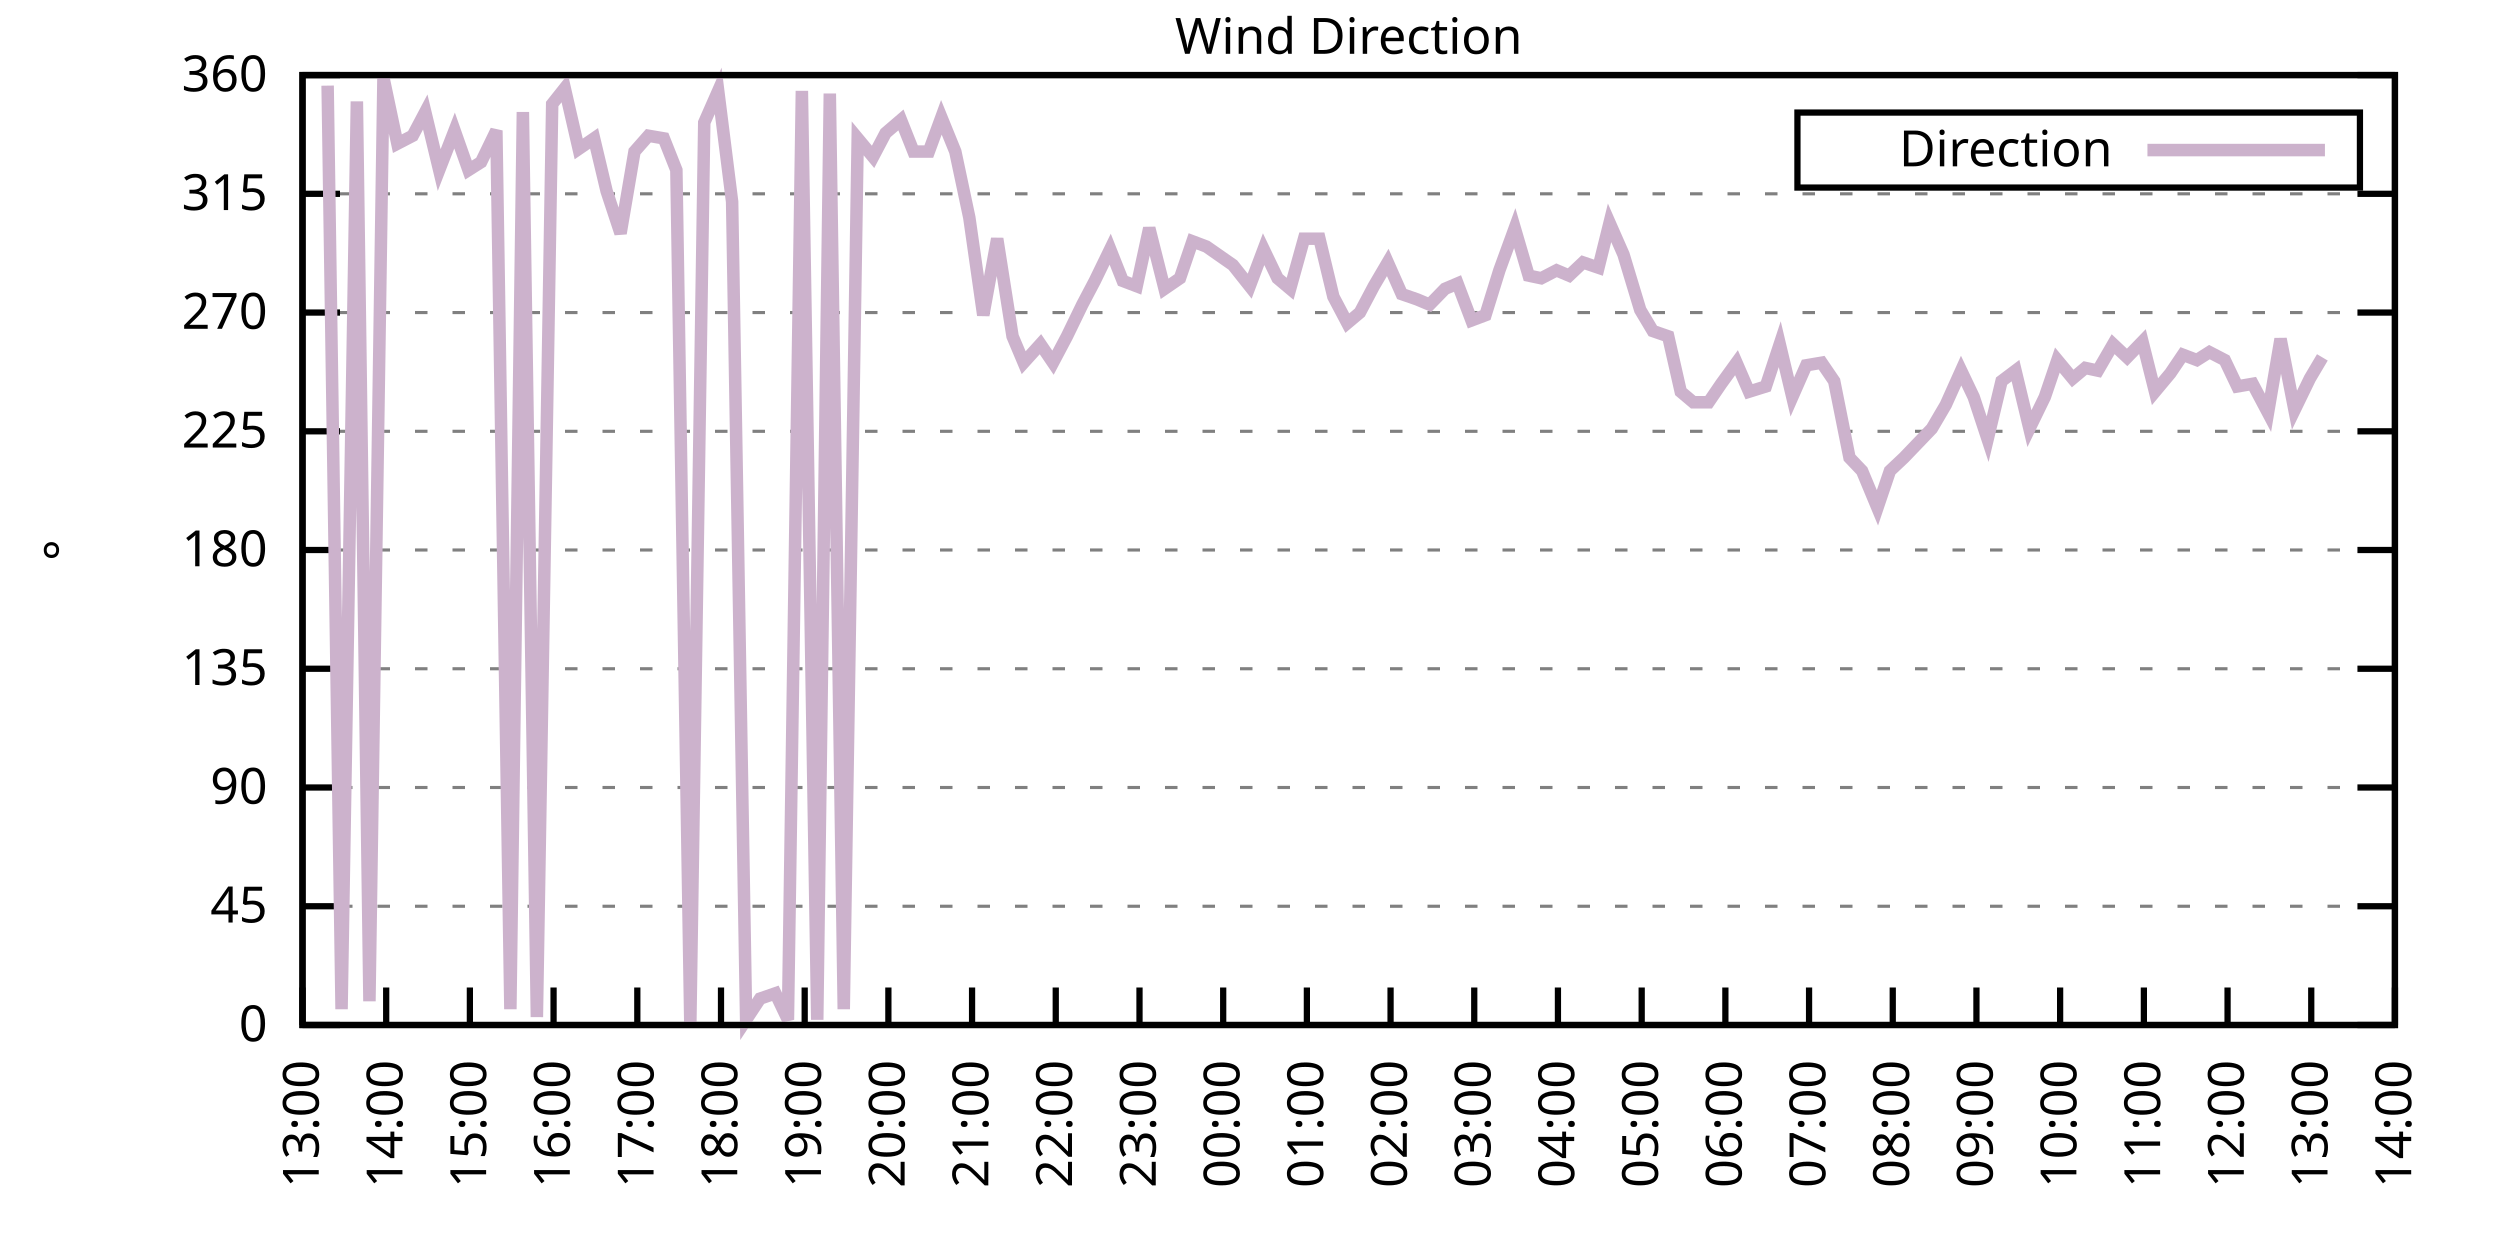
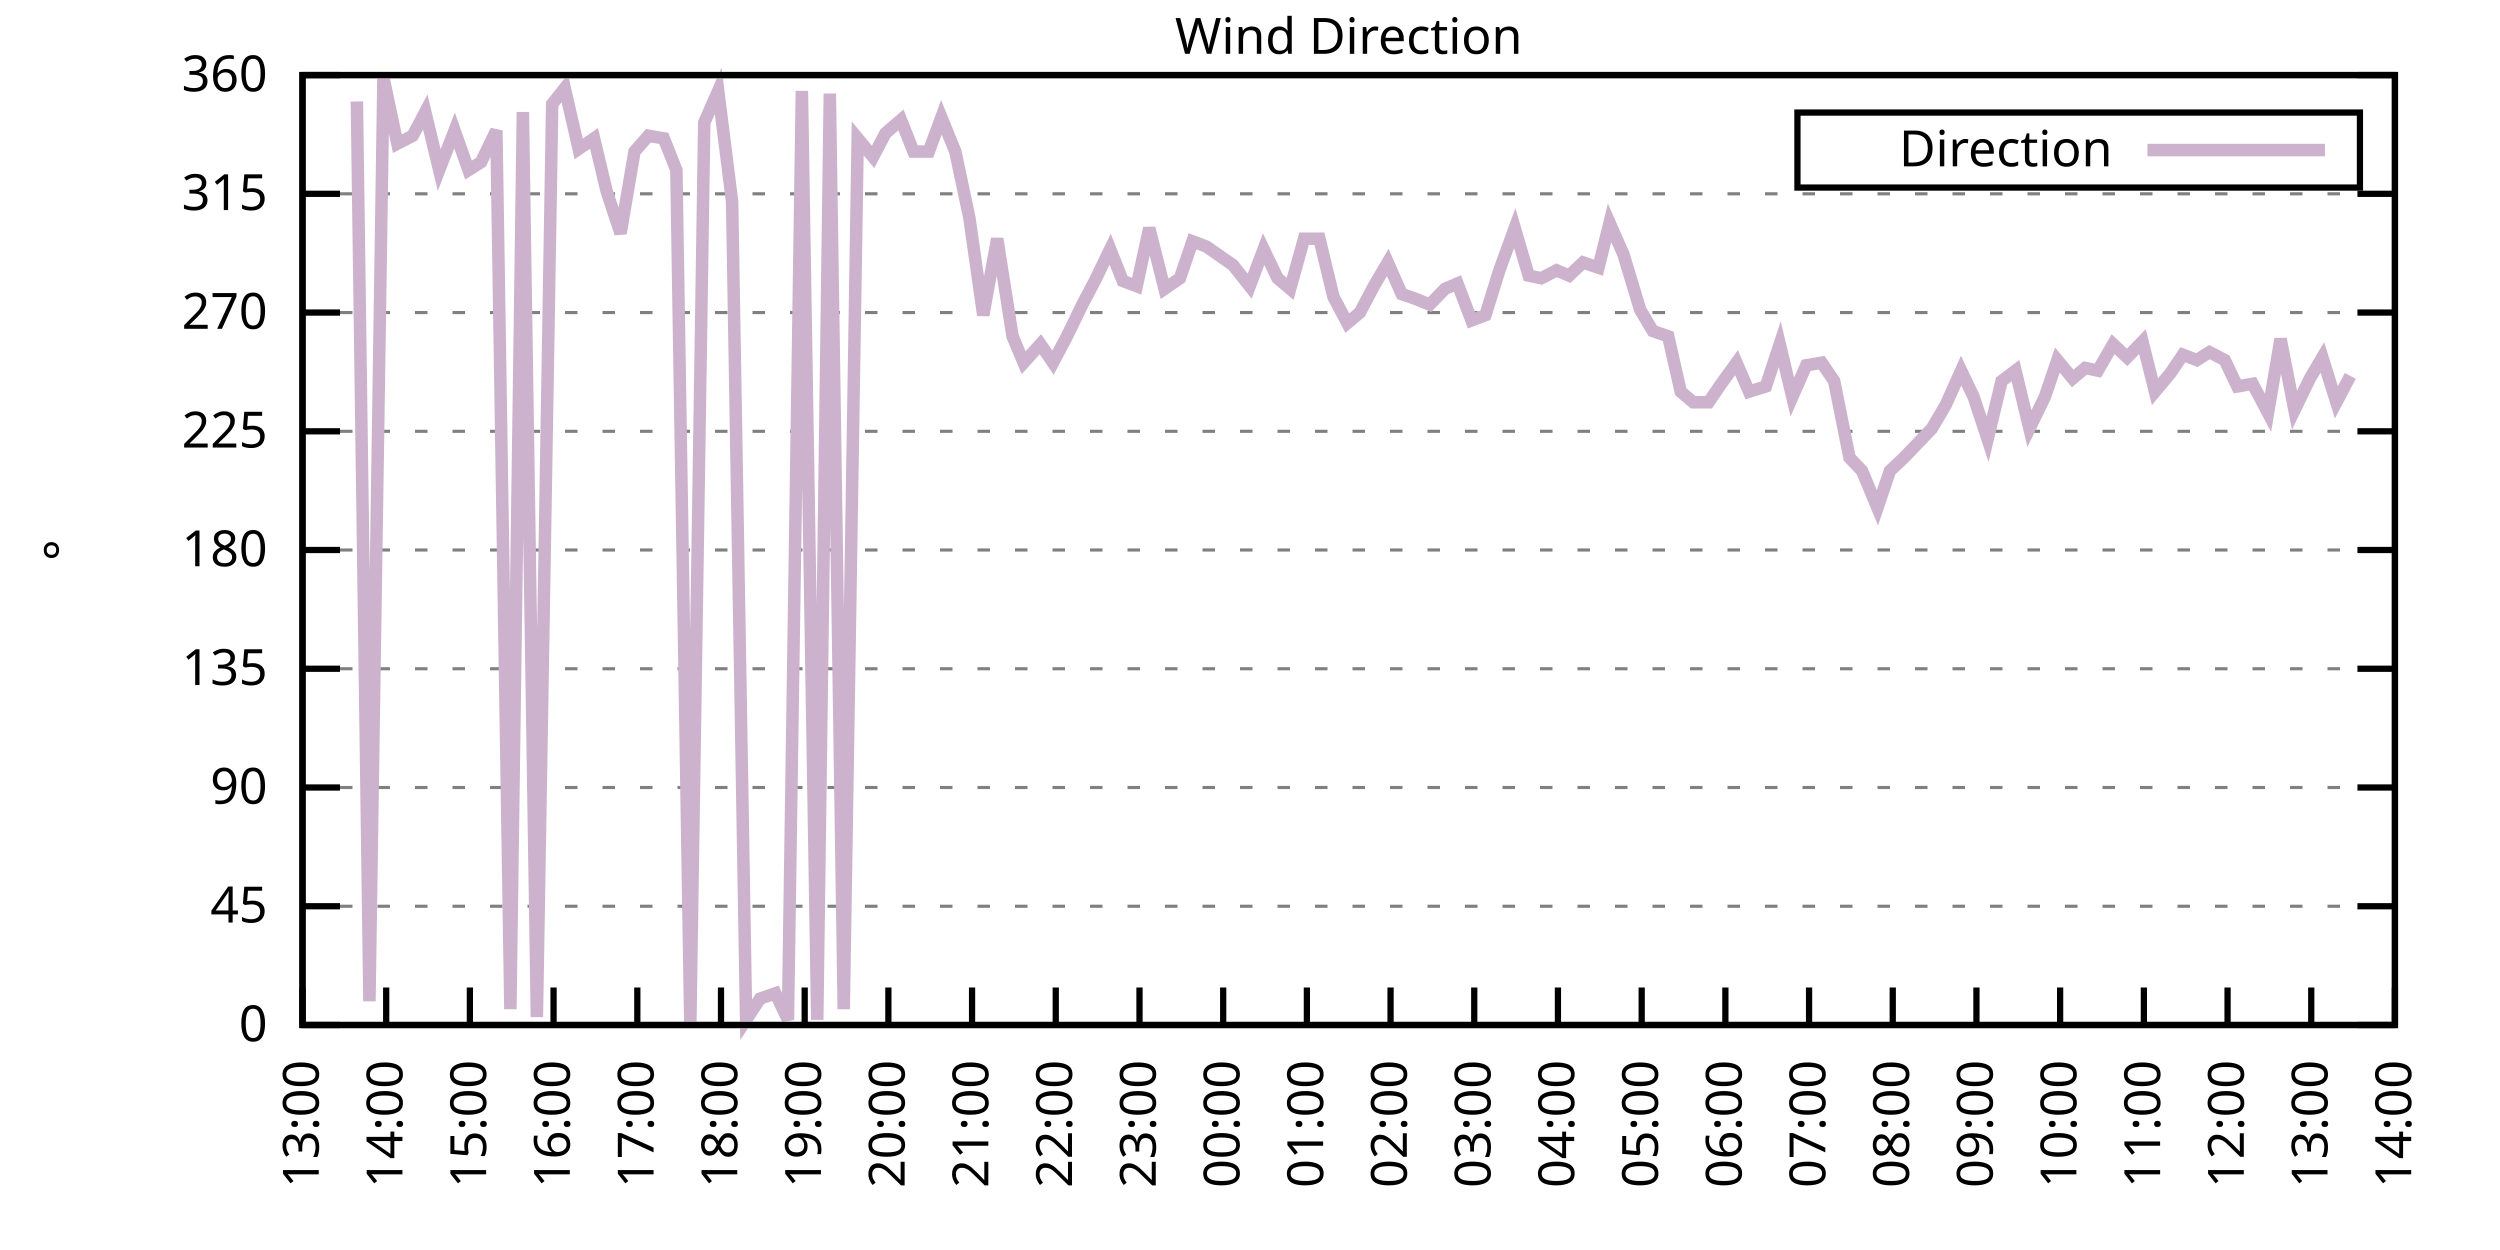
<svg xmlns="http://www.w3.org/2000/svg" xmlns:xlink="http://www.w3.org/1999/xlink" width="400" height="200" viewBox="0 0 400 200">
  <g id="gnuplot_canvas">
    <rect x="0" y="0" width="400" height="200" fill="none" />
    <defs>
      <circle id="gpDot" r="0.5" stroke-width="0.5" stroke="currentColor" />
      <path id="gpPt0" stroke-width="0.333" stroke="currentColor" d="M-1,0 h2 M0,-1 v2" />
      <path id="gpPt1" stroke-width="0.333" stroke="currentColor" d="M-1,-1 L1,1 M1,-1 L-1,1" />
      <path id="gpPt2" stroke-width="0.333" stroke="currentColor" d="M-1,0 L1,0 M0,-1 L0,1 M-1,-1 L1,1 M-1,1 L1,-1" />
      <rect id="gpPt3" stroke-width="0.333" stroke="currentColor" x="-1" y="-1" width="2" height="2" />
      <rect id="gpPt4" stroke-width="0.333" stroke="currentColor" fill="currentColor" x="-1" y="-1" width="2" height="2" />
      <circle id="gpPt5" stroke-width="0.333" stroke="currentColor" cx="0" cy="0" r="1" />
      <use xlink:href="#gpPt5" id="gpPt6" fill="currentColor" stroke="none" />
      <path id="gpPt7" stroke-width="0.333" stroke="currentColor" d="M0,-1.33 L-1.33,0.67 L1.33,0.67 z" />
      <use xlink:href="#gpPt7" id="gpPt8" fill="currentColor" stroke="none" />
      <use xlink:href="#gpPt7" id="gpPt9" stroke="currentColor" transform="rotate(180)" />
      <use xlink:href="#gpPt9" id="gpPt10" fill="currentColor" stroke="none" />
      <use xlink:href="#gpPt3" id="gpPt11" stroke="currentColor" transform="rotate(45)" />
      <use xlink:href="#gpPt11" id="gpPt12" fill="currentColor" stroke="none" />
      <path id="gpPt13" stroke-width="0.333" stroke="currentColor" d="M0,1.330 L1.265,0.411 L0.782,-1.067 L-0.782,-1.076 L-1.265,0.411 z" />
      <use xlink:href="#gpPt13" id="gpPt14" fill="currentColor" stroke="none" />
      <filter id="textbox" filterUnits="objectBoundingBox" x="0" y="0" height="1" width="1">
        <feFlood flood-color="white" flood-opacity="1" result="bgnd" />
        <feComposite in="SourceGraphic" in2="bgnd" operator="atop" />
      </filter>
      <filter id="greybox" filterUnits="objectBoundingBox" x="0" y="0" height="1" width="1">
        <feFlood flood-color="lightgrey" flood-opacity="1" result="grey" />
        <feComposite in="SourceGraphic" in2="grey" operator="atop" />
      </filter>
    </defs>
    <g fill="none" color="white" stroke="currentColor" stroke-width="1.00" stroke-linecap="butt" stroke-linejoin="miter">
</g>
    <g fill="none" color="black" stroke="currentColor" stroke-width="1.00" stroke-linecap="butt" stroke-linejoin="miter">
      <g stroke="none" shape-rendering="crispEdges">
        <polygon fill="rgb(255, 255, 255)" points="48.40,164.00 383.18,164.00 383.18,12.02 48.40,12.02 " />
      </g>
    </g>
    <g fill="none" color="black" stroke="currentColor" stroke-width="1.00" stroke-linecap="butt" stroke-linejoin="miter">
</g>
    <g fill="none" color="black" stroke="black" stroke-width="0.50" stroke-linecap="butt" stroke-linejoin="miter">
</g>
    <g fill="none" color="gray" stroke="currentColor" stroke-width="0.50" stroke-linecap="butt" stroke-linejoin="miter">
      <path stroke="gray" stroke-dasharray="2,4" class="gridline" d="M48.40,164.00 L383.19,164.00  " />
    </g>
    <g fill="none" color="gray" stroke="gray" stroke-width="1.00" stroke-linecap="butt" stroke-linejoin="miter">
</g>
    <g fill="none" color="black" stroke="currentColor" stroke-width="1.00" stroke-linecap="butt" stroke-linejoin="miter">
      <path stroke="black" d="M48.40,164.00 L54.40,164.00 M383.19,164.00 L377.19,164.00  " />
      <g transform="translate(42.80,166.60)" stroke="none" fill="black" font-family="Sans" font-size="8.00" text-anchor="end">
        <text>
          <tspan font-family="Sans"> 0</tspan>
        </text>
      </g>
    </g>
    <g fill="none" color="black" stroke="currentColor" stroke-width="1.00" stroke-linecap="butt" stroke-linejoin="miter">
</g>
    <g fill="none" color="black" stroke="black" stroke-width="0.50" stroke-linecap="butt" stroke-linejoin="miter">
</g>
    <g fill="none" color="gray" stroke="currentColor" stroke-width="0.50" stroke-linecap="butt" stroke-linejoin="miter">
      <path stroke="gray" stroke-dasharray="2,4" class="gridline" d="M48.40,145.00 L383.19,145.00  " />
    </g>
    <g fill="none" color="gray" stroke="gray" stroke-width="1.00" stroke-linecap="butt" stroke-linejoin="miter">
</g>
    <g fill="none" color="black" stroke="currentColor" stroke-width="1.00" stroke-linecap="butt" stroke-linejoin="miter">
      <path stroke="black" d="M48.40,145.00 L54.40,145.00 M383.19,145.00 L377.19,145.00  " />
      <g transform="translate(42.80,147.60)" stroke="none" fill="black" font-family="Sans" font-size="8.00" text-anchor="end">
        <text>
          <tspan font-family="Sans"> 45</tspan>
        </text>
      </g>
    </g>
    <g fill="none" color="black" stroke="currentColor" stroke-width="1.00" stroke-linecap="butt" stroke-linejoin="miter">
</g>
    <g fill="none" color="black" stroke="black" stroke-width="0.50" stroke-linecap="butt" stroke-linejoin="miter">
</g>
    <g fill="none" color="gray" stroke="currentColor" stroke-width="0.50" stroke-linecap="butt" stroke-linejoin="miter">
      <path stroke="gray" stroke-dasharray="2,4" class="gridline" d="M48.40,126.00 L383.19,126.00  " />
    </g>
    <g fill="none" color="gray" stroke="gray" stroke-width="1.00" stroke-linecap="butt" stroke-linejoin="miter">
</g>
    <g fill="none" color="black" stroke="currentColor" stroke-width="1.00" stroke-linecap="butt" stroke-linejoin="miter">
      <path stroke="black" d="M48.40,126.00 L54.40,126.00 M383.19,126.00 L377.19,126.00  " />
      <g transform="translate(42.80,128.60)" stroke="none" fill="black" font-family="Sans" font-size="8.00" text-anchor="end">
        <text>
          <tspan font-family="Sans"> 90</tspan>
        </text>
      </g>
    </g>
    <g fill="none" color="black" stroke="currentColor" stroke-width="1.00" stroke-linecap="butt" stroke-linejoin="miter">
</g>
    <g fill="none" color="black" stroke="black" stroke-width="0.50" stroke-linecap="butt" stroke-linejoin="miter">
</g>
    <g fill="none" color="gray" stroke="currentColor" stroke-width="0.50" stroke-linecap="butt" stroke-linejoin="miter">
      <path stroke="gray" stroke-dasharray="2,4" class="gridline" d="M48.40,107.00 L383.19,107.00  " />
    </g>
    <g fill="none" color="gray" stroke="gray" stroke-width="1.00" stroke-linecap="butt" stroke-linejoin="miter">
</g>
    <g fill="none" color="black" stroke="currentColor" stroke-width="1.00" stroke-linecap="butt" stroke-linejoin="miter">
      <path stroke="black" d="M48.40,107.00 L54.40,107.00 M383.19,107.00 L377.19,107.00  " />
      <g transform="translate(42.80,109.60)" stroke="none" fill="black" font-family="Sans" font-size="8.00" text-anchor="end">
        <text>
          <tspan font-family="Sans"> 135</tspan>
        </text>
      </g>
    </g>
    <g fill="none" color="black" stroke="currentColor" stroke-width="1.00" stroke-linecap="butt" stroke-linejoin="miter">
</g>
    <g fill="none" color="black" stroke="black" stroke-width="0.50" stroke-linecap="butt" stroke-linejoin="miter">
</g>
    <g fill="none" color="gray" stroke="currentColor" stroke-width="0.50" stroke-linecap="butt" stroke-linejoin="miter">
      <path stroke="gray" stroke-dasharray="2,4" class="gridline" d="M48.40,88.00 L383.19,88.00  " />
    </g>
    <g fill="none" color="gray" stroke="gray" stroke-width="1.00" stroke-linecap="butt" stroke-linejoin="miter">
</g>
    <g fill="none" color="black" stroke="currentColor" stroke-width="1.00" stroke-linecap="butt" stroke-linejoin="miter">
      <path stroke="black" d="M48.40,88.00 L54.40,88.00 M383.19,88.00 L377.19,88.00  " />
      <g transform="translate(42.80,90.60)" stroke="none" fill="black" font-family="Sans" font-size="8.00" text-anchor="end">
        <text>
          <tspan font-family="Sans"> 180</tspan>
        </text>
      </g>
    </g>
    <g fill="none" color="black" stroke="currentColor" stroke-width="1.00" stroke-linecap="butt" stroke-linejoin="miter">
</g>
    <g fill="none" color="black" stroke="black" stroke-width="0.50" stroke-linecap="butt" stroke-linejoin="miter">
</g>
    <g fill="none" color="gray" stroke="currentColor" stroke-width="0.50" stroke-linecap="butt" stroke-linejoin="miter">
      <path stroke="gray" stroke-dasharray="2,4" class="gridline" d="M48.40,69.01 L383.19,69.01  " />
    </g>
    <g fill="none" color="gray" stroke="gray" stroke-width="1.00" stroke-linecap="butt" stroke-linejoin="miter">
</g>
    <g fill="none" color="black" stroke="currentColor" stroke-width="1.00" stroke-linecap="butt" stroke-linejoin="miter">
      <path stroke="black" d="M48.40,69.01 L54.40,69.01 M383.19,69.01 L377.19,69.01  " />
      <g transform="translate(42.80,71.61)" stroke="none" fill="black" font-family="Sans" font-size="8.00" text-anchor="end">
        <text>
          <tspan font-family="Sans"> 225</tspan>
        </text>
      </g>
    </g>
    <g fill="none" color="black" stroke="currentColor" stroke-width="1.00" stroke-linecap="butt" stroke-linejoin="miter">
</g>
    <g fill="none" color="black" stroke="black" stroke-width="0.50" stroke-linecap="butt" stroke-linejoin="miter">
</g>
    <g fill="none" color="gray" stroke="currentColor" stroke-width="0.50" stroke-linecap="butt" stroke-linejoin="miter">
      <path stroke="gray" stroke-dasharray="2,4" class="gridline" d="M48.40,50.01 L383.19,50.01  " />
    </g>
    <g fill="none" color="gray" stroke="gray" stroke-width="1.00" stroke-linecap="butt" stroke-linejoin="miter">
</g>
    <g fill="none" color="black" stroke="currentColor" stroke-width="1.00" stroke-linecap="butt" stroke-linejoin="miter">
      <path stroke="black" d="M48.40,50.01 L54.40,50.01 M383.19,50.01 L377.19,50.01  " />
      <g transform="translate(42.80,52.61)" stroke="none" fill="black" font-family="Sans" font-size="8.00" text-anchor="end">
        <text>
          <tspan font-family="Sans"> 270</tspan>
        </text>
      </g>
    </g>
    <g fill="none" color="black" stroke="currentColor" stroke-width="1.00" stroke-linecap="butt" stroke-linejoin="miter">
</g>
    <g fill="none" color="black" stroke="black" stroke-width="0.50" stroke-linecap="butt" stroke-linejoin="miter">
</g>
    <g fill="none" color="gray" stroke="currentColor" stroke-width="0.50" stroke-linecap="butt" stroke-linejoin="miter">
      <path stroke="gray" stroke-dasharray="2,4" class="gridline" d="M48.40,31.01 L383.19,31.01  " />
    </g>
    <g fill="none" color="gray" stroke="gray" stroke-width="1.00" stroke-linecap="butt" stroke-linejoin="miter">
</g>
    <g fill="none" color="black" stroke="currentColor" stroke-width="1.00" stroke-linecap="butt" stroke-linejoin="miter">
      <path stroke="black" d="M48.40,31.01 L54.40,31.01 M383.19,31.01 L377.19,31.01  " />
      <g transform="translate(42.80,33.61)" stroke="none" fill="black" font-family="Sans" font-size="8.00" text-anchor="end">
        <text>
          <tspan font-family="Sans"> 315</tspan>
        </text>
      </g>
    </g>
    <g fill="none" color="black" stroke="currentColor" stroke-width="1.00" stroke-linecap="butt" stroke-linejoin="miter">
</g>
    <g fill="none" color="black" stroke="black" stroke-width="0.50" stroke-linecap="butt" stroke-linejoin="miter">
</g>
    <g fill="none" color="gray" stroke="currentColor" stroke-width="0.50" stroke-linecap="butt" stroke-linejoin="miter">
      <path stroke="gray" stroke-dasharray="2,4" class="gridline" d="M48.40,12.01 L383.19,12.01  " />
    </g>
    <g fill="none" color="gray" stroke="gray" stroke-width="1.00" stroke-linecap="butt" stroke-linejoin="miter">
</g>
    <g fill="none" color="black" stroke="currentColor" stroke-width="1.00" stroke-linecap="butt" stroke-linejoin="miter">
      <path stroke="black" d="M48.40,12.01 L54.40,12.01 M383.19,12.01 L377.19,12.01  " />
      <g transform="translate(42.80,14.61)" stroke="none" fill="black" font-family="Sans" font-size="8.00" text-anchor="end">
        <text>
          <tspan font-family="Sans"> 360</tspan>
        </text>
      </g>
    </g>
    <g fill="none" color="black" stroke="currentColor" stroke-width="1.00" stroke-linecap="butt" stroke-linejoin="miter">
      <path stroke="black" d="M48.40,164.00 L48.40,158.00  " />
      <g transform="translate(51.00,169.60) rotate(270.00)" stroke="none" fill="black" font-family="Sans" font-size="8.00" text-anchor="end">
        <text>
          <tspan font-family="Sans">13:00</tspan>
        </text>
      </g>
    </g>
    <g fill="none" color="black" stroke="currentColor" stroke-width="1.00" stroke-linecap="butt" stroke-linejoin="miter">
      <path stroke="black" d="M61.79,164.00 L61.79,158.00  " />
      <g transform="translate(64.39,169.60) rotate(270.00)" stroke="none" fill="black" font-family="Sans" font-size="8.00" text-anchor="end">
        <text>
          <tspan font-family="Sans">14:00</tspan>
        </text>
      </g>
    </g>
    <g fill="none" color="black" stroke="currentColor" stroke-width="1.00" stroke-linecap="butt" stroke-linejoin="miter">
      <path stroke="black" d="M75.18,164.00 L75.18,158.00  " />
      <g transform="translate(77.78,169.60) rotate(270.00)" stroke="none" fill="black" font-family="Sans" font-size="8.00" text-anchor="end">
        <text>
          <tspan font-family="Sans">15:00</tspan>
        </text>
      </g>
    </g>
    <g fill="none" color="black" stroke="currentColor" stroke-width="1.00" stroke-linecap="butt" stroke-linejoin="miter">
      <path stroke="black" d="M88.57,164.00 L88.57,158.00  " />
      <g transform="translate(91.17,169.60) rotate(270.00)" stroke="none" fill="black" font-family="Sans" font-size="8.00" text-anchor="end">
        <text>
          <tspan font-family="Sans">16:00</tspan>
        </text>
      </g>
    </g>
    <g fill="none" color="black" stroke="currentColor" stroke-width="1.00" stroke-linecap="butt" stroke-linejoin="miter">
      <path stroke="black" d="M101.97,164.00 L101.97,158.00  " />
      <g transform="translate(104.57,169.60) rotate(270.00)" stroke="none" fill="black" font-family="Sans" font-size="8.00" text-anchor="end">
        <text>
          <tspan font-family="Sans">17:00</tspan>
        </text>
      </g>
    </g>
    <g fill="none" color="black" stroke="currentColor" stroke-width="1.00" stroke-linecap="butt" stroke-linejoin="miter">
      <path stroke="black" d="M115.36,164.00 L115.36,158.00  " />
      <g transform="translate(117.96,169.60) rotate(270.00)" stroke="none" fill="black" font-family="Sans" font-size="8.00" text-anchor="end">
        <text>
          <tspan font-family="Sans">18:00</tspan>
        </text>
      </g>
    </g>
    <g fill="none" color="black" stroke="currentColor" stroke-width="1.00" stroke-linecap="butt" stroke-linejoin="miter">
      <path stroke="black" d="M128.75,164.00 L128.75,158.00  " />
      <g transform="translate(131.35,169.60) rotate(270.00)" stroke="none" fill="black" font-family="Sans" font-size="8.00" text-anchor="end">
        <text>
          <tspan font-family="Sans">19:00</tspan>
        </text>
      </g>
    </g>
    <g fill="none" color="black" stroke="currentColor" stroke-width="1.00" stroke-linecap="butt" stroke-linejoin="miter">
      <path stroke="black" d="M142.14,164.00 L142.14,158.00  " />
      <g transform="translate(144.74,169.60) rotate(270.00)" stroke="none" fill="black" font-family="Sans" font-size="8.00" text-anchor="end">
        <text>
          <tspan font-family="Sans">20:00</tspan>
        </text>
      </g>
    </g>
    <g fill="none" color="black" stroke="currentColor" stroke-width="1.00" stroke-linecap="butt" stroke-linejoin="miter">
      <path stroke="black" d="M155.53,164.00 L155.53,158.00  " />
      <g transform="translate(158.13,169.60) rotate(270.00)" stroke="none" fill="black" font-family="Sans" font-size="8.00" text-anchor="end">
        <text>
          <tspan font-family="Sans">21:00</tspan>
        </text>
      </g>
    </g>
    <g fill="none" color="black" stroke="currentColor" stroke-width="1.00" stroke-linecap="butt" stroke-linejoin="miter">
      <path stroke="black" d="M168.92,164.00 L168.92,158.00  " />
      <g transform="translate(171.52,169.60) rotate(270.00)" stroke="none" fill="black" font-family="Sans" font-size="8.00" text-anchor="end">
        <text>
          <tspan font-family="Sans">22:00</tspan>
        </text>
      </g>
    </g>
    <g fill="none" color="black" stroke="currentColor" stroke-width="1.00" stroke-linecap="butt" stroke-linejoin="miter">
      <path stroke="black" d="M182.32,164.00 L182.32,158.00  " />
      <g transform="translate(184.92,169.60) rotate(270.00)" stroke="none" fill="black" font-family="Sans" font-size="8.00" text-anchor="end">
        <text>
          <tspan font-family="Sans">23:00</tspan>
        </text>
      </g>
    </g>
    <g fill="none" color="black" stroke="currentColor" stroke-width="1.00" stroke-linecap="butt" stroke-linejoin="miter">
      <path stroke="black" d="M195.71,164.00 L195.71,158.00  " />
      <g transform="translate(198.31,169.60) rotate(270.00)" stroke="none" fill="black" font-family="Sans" font-size="8.00" text-anchor="end">
        <text>
          <tspan font-family="Sans">00:00</tspan>
        </text>
      </g>
    </g>
    <g fill="none" color="black" stroke="currentColor" stroke-width="1.00" stroke-linecap="butt" stroke-linejoin="miter">
      <path stroke="black" d="M209.10,164.00 L209.10,158.00  " />
      <g transform="translate(211.70,169.60) rotate(270.00)" stroke="none" fill="black" font-family="Sans" font-size="8.00" text-anchor="end">
        <text>
          <tspan font-family="Sans">01:00</tspan>
        </text>
      </g>
    </g>
    <g fill="none" color="black" stroke="currentColor" stroke-width="1.00" stroke-linecap="butt" stroke-linejoin="miter">
      <path stroke="black" d="M222.49,164.00 L222.49,158.00  " />
      <g transform="translate(225.09,169.60) rotate(270.00)" stroke="none" fill="black" font-family="Sans" font-size="8.00" text-anchor="end">
        <text>
          <tspan font-family="Sans">02:00</tspan>
        </text>
      </g>
    </g>
    <g fill="none" color="black" stroke="currentColor" stroke-width="1.00" stroke-linecap="butt" stroke-linejoin="miter">
      <path stroke="black" d="M235.88,164.00 L235.88,158.00  " />
      <g transform="translate(238.48,169.60) rotate(270.00)" stroke="none" fill="black" font-family="Sans" font-size="8.00" text-anchor="end">
        <text>
          <tspan font-family="Sans">03:00</tspan>
        </text>
      </g>
    </g>
    <g fill="none" color="black" stroke="currentColor" stroke-width="1.00" stroke-linecap="butt" stroke-linejoin="miter">
      <path stroke="black" d="M249.27,164.00 L249.27,158.00  " />
      <g transform="translate(251.87,169.60) rotate(270.00)" stroke="none" fill="black" font-family="Sans" font-size="8.00" text-anchor="end">
        <text>
          <tspan font-family="Sans">04:00</tspan>
        </text>
      </g>
    </g>
    <g fill="none" color="black" stroke="currentColor" stroke-width="1.00" stroke-linecap="butt" stroke-linejoin="miter">
      <path stroke="black" d="M262.67,164.00 L262.67,158.00  " />
      <g transform="translate(265.27,169.60) rotate(270.00)" stroke="none" fill="black" font-family="Sans" font-size="8.00" text-anchor="end">
        <text>
          <tspan font-family="Sans">05:00</tspan>
        </text>
      </g>
    </g>
    <g fill="none" color="black" stroke="currentColor" stroke-width="1.00" stroke-linecap="butt" stroke-linejoin="miter">
      <path stroke="black" d="M276.06,164.00 L276.06,158.00  " />
      <g transform="translate(278.66,169.60) rotate(270.00)" stroke="none" fill="black" font-family="Sans" font-size="8.00" text-anchor="end">
        <text>
          <tspan font-family="Sans">06:00</tspan>
        </text>
      </g>
    </g>
    <g fill="none" color="black" stroke="currentColor" stroke-width="1.00" stroke-linecap="butt" stroke-linejoin="miter">
      <path stroke="black" d="M289.45,164.00 L289.45,158.00  " />
      <g transform="translate(292.05,169.60) rotate(270.00)" stroke="none" fill="black" font-family="Sans" font-size="8.00" text-anchor="end">
        <text>
          <tspan font-family="Sans">07:00</tspan>
        </text>
      </g>
    </g>
    <g fill="none" color="black" stroke="currentColor" stroke-width="1.00" stroke-linecap="butt" stroke-linejoin="miter">
      <path stroke="black" d="M302.84,164.00 L302.84,158.00  " />
      <g transform="translate(305.44,169.60) rotate(270.00)" stroke="none" fill="black" font-family="Sans" font-size="8.00" text-anchor="end">
        <text>
          <tspan font-family="Sans">08:00</tspan>
        </text>
      </g>
    </g>
    <g fill="none" color="black" stroke="currentColor" stroke-width="1.00" stroke-linecap="butt" stroke-linejoin="miter">
      <path stroke="black" d="M316.23,164.00 L316.23,158.00  " />
      <g transform="translate(318.83,169.60) rotate(270.00)" stroke="none" fill="black" font-family="Sans" font-size="8.00" text-anchor="end">
        <text>
          <tspan font-family="Sans">09:00</tspan>
        </text>
      </g>
    </g>
    <g fill="none" color="black" stroke="currentColor" stroke-width="1.00" stroke-linecap="butt" stroke-linejoin="miter">
      <path stroke="black" d="M329.62,164.00 L329.62,158.00  " />
      <g transform="translate(332.22,169.60) rotate(270.00)" stroke="none" fill="black" font-family="Sans" font-size="8.00" text-anchor="end">
        <text>
          <tspan font-family="Sans">10:00</tspan>
        </text>
      </g>
    </g>
    <g fill="none" color="black" stroke="currentColor" stroke-width="1.00" stroke-linecap="butt" stroke-linejoin="miter">
      <path stroke="black" d="M343.02,164.00 L343.02,158.00  " />
      <g transform="translate(345.62,169.60) rotate(270.00)" stroke="none" fill="black" font-family="Sans" font-size="8.00" text-anchor="end">
        <text>
          <tspan font-family="Sans">11:00</tspan>
        </text>
      </g>
    </g>
    <g fill="none" color="black" stroke="currentColor" stroke-width="1.00" stroke-linecap="butt" stroke-linejoin="miter">
      <path stroke="black" d="M356.41,164.00 L356.41,158.00  " />
      <g transform="translate(359.01,169.60) rotate(270.00)" stroke="none" fill="black" font-family="Sans" font-size="8.00" text-anchor="end">
        <text>
          <tspan font-family="Sans">12:00</tspan>
        </text>
      </g>
    </g>
    <g fill="none" color="black" stroke="currentColor" stroke-width="1.00" stroke-linecap="butt" stroke-linejoin="miter">
      <path stroke="black" d="M369.80,164.00 L369.80,158.00  " />
      <g transform="translate(372.40,169.60) rotate(270.00)" stroke="none" fill="black" font-family="Sans" font-size="8.00" text-anchor="end">
        <text>
          <tspan font-family="Sans">13:00</tspan>
        </text>
      </g>
    </g>
    <g fill="none" color="black" stroke="currentColor" stroke-width="1.00" stroke-linecap="butt" stroke-linejoin="miter">
      <path stroke="black" d="M383.19,164.00 L383.19,158.00  " />
      <g transform="translate(385.79,169.60) rotate(270.00)" stroke="none" fill="black" font-family="Sans" font-size="8.00" text-anchor="end">
        <text>
          <tspan font-family="Sans">14:00</tspan>
        </text>
      </g>
    </g>
    <g fill="none" color="black" stroke="currentColor" stroke-width="1.00" stroke-linecap="butt" stroke-linejoin="miter">
</g>
    <g fill="none" color="black" stroke="currentColor" stroke-width="1.00" stroke-linecap="butt" stroke-linejoin="miter">
      <path stroke="black" d="M48.40,12.01 L48.40,164.00 L383.19,164.00 L383.19,12.01 L48.40,12.01 Z  " />
    </g>
    <g fill="none" color="black" stroke="currentColor" stroke-width="1.00" stroke-linecap="butt" stroke-linejoin="miter">
</g>
    <g fill="none" color="black" stroke="currentColor" stroke-width="1.00" stroke-linecap="butt" stroke-linejoin="miter">
      <path stroke="black" d="M287.59,30.01 L287.59,18.01 L377.59,18.01 L377.59,30.01 L287.59,30.01 Z  " />
    </g>
    <g id="Wind_direction_plot_1">
      <g fill="none" color="white" stroke="black" stroke-width="2.00" stroke-linecap="butt" stroke-linejoin="miter">
</g>
      <g fill="none" color="black" stroke="currentColor" stroke-width="2.00" stroke-linecap="butt" stroke-linejoin="miter">
        <g transform="translate(337.99,26.61)" stroke="none" fill="black" font-family="Sans" font-size="8.00" text-anchor="end">
          <text>
            <tspan font-family="Sans">Direction</tspan>
          </text>
        </g>
      </g>
      <g fill="none" color="black" stroke="currentColor" stroke-width="2.00" stroke-linecap="butt" stroke-linejoin="miter">
-         <path stroke="rgb(204, 178, 204)" d="M343.59,24.01 L371.99,24.01 M52.42,13.70 L54.65,161.47 L57.10,16.23 L59.11,160.20 L61.35,12.43 L63.58,22.99   L66.03,21.72 L68.04,17.92 L70.27,27.21 L72.73,20.88 L74.96,27.21 L76.97,25.94 L79.42,20.88 L81.66,161.47   L83.66,17.92 L85.90,162.73 L88.35,16.65 L90.36,14.12 L92.59,23.83 L95.05,22.14 L97.06,30.59 L99.29,37.34   L101.52,24.25 L103.75,21.72 L106.21,22.14 L108.22,27.21 L110.45,164.00 L112.68,19.61 L114.91,14.54 L117.14,32.28   L119.38,163.16 L121.61,159.78 L124.06,158.93 L126.07,163.16 L128.30,14.54 L130.76,163.16 L132.77,14.97 L135.00,161.47   L137.23,22.14 L139.69,25.10 L141.69,21.30 L144.15,19.19 L146.16,24.25 L148.61,24.25 L150.62,18.77 L152.85,24.25   L155.09,34.81 L157.32,50.43 L159.55,38.19 L162.01,53.81 L163.79,58.03 L166.47,55.07 L168.48,58.03 L170.71,53.81   L173.17,48.74 L175.17,44.94 L177.63,39.87 L179.64,44.94 L181.87,45.79 L183.88,36.50 L186.33,46.21 L188.79,44.52   L190.80,38.61 L193.03,39.45 L197.27,42.41 L199.95,45.79 L202.18,39.87 L204.41,44.52 L206.42,46.21 L208.65,38.19   L211.11,38.19 L213.34,47.47 L215.57,51.70 L217.58,50.01 L219.81,45.79 L222.04,41.99 L224.28,47.05 L226.73,47.90   L228.74,48.74 L231.20,46.21 L233.20,45.36 L235.44,51.27 L237.67,50.43 L239.90,43.25 L242.36,36.50 L244.59,44.10   L246.60,44.52 L249.05,43.25 L251.06,44.10 L253.29,41.99 L255.75,42.83 L257.53,35.65 L259.76,40.72 L262.44,49.59   L264.45,52.96 L266.91,53.81 L268.92,62.67 L270.92,64.36 L273.38,64.36 L275.39,61.41 L277.84,58.03 L279.85,62.67   L282.53,61.83 L284.76,55.07 L286.77,63.52 L289.00,58.45 L291.46,58.03 L293.47,60.98 L295.92,73.23 L297.93,75.34   L300.39,81.25 L302.39,75.34 L304.63,73.23 L309.09,68.58 L311.32,64.78 L313.78,59.30 L315.79,63.52 L318.02,70.27   L320.25,60.98 L322.48,59.30 L324.71,68.58 L327.17,63.52 L329.18,57.61 L331.63,60.56 L333.64,58.87 L335.65,59.30   L338.10,55.07 L340.34,57.18 L342.79,54.65 L344.80,62.67 L347.26,59.72 L349.26,56.76 L351.50,57.61 L353.51,56.34   L355.96,57.61 L357.97,61.83 L360.42,61.41 L362.88,66.05 L364.89,54.23 L367.12,65.63 L369.58,60.56 L371.58,57.18    " />
+         <path stroke="rgb(204, 178, 204)" d="M343.59,24.01 L371.99,24.01 M57.10,16.23 L59.11,160.20 L61.35,12.43 L63.58,22.99 L66.03,21.72 L68.04,17.92   L70.27,27.21 L72.73,20.88 L74.96,27.21 L76.97,25.94 L79.42,20.88 L81.66,161.47 L83.66,17.92 L85.90,162.73   L88.35,16.65 L90.36,14.12 L92.59,23.83 L95.05,22.14 L97.06,30.59 L99.29,37.34 L101.52,24.25 L103.75,21.72   L106.21,22.14 L108.22,27.21 L110.45,164.00 L112.68,19.61 L114.91,14.54 L117.14,32.28 L119.38,163.16 L121.61,159.78   L124.06,158.93 L126.07,163.16 L128.30,14.54 L130.76,163.16 L132.77,14.97 L135.00,161.47 L137.23,22.14 L139.69,25.10   L141.69,21.30 L144.15,19.19 L146.16,24.25 L148.61,24.25 L150.62,18.77 L152.85,24.25 L155.09,34.81 L157.32,50.43   L159.55,38.19 L162.01,53.81 L163.79,58.03 L166.47,55.07 L168.48,58.03 L170.71,53.81 L173.17,48.74 L175.17,44.94   L177.63,39.87 L179.64,44.94 L181.87,45.79 L183.88,36.50 L186.33,46.21 L188.79,44.52 L190.80,38.61 L193.03,39.45   L197.27,42.41 L199.95,45.79 L202.18,39.87 L204.41,44.52 L206.42,46.21 L208.65,38.19 L211.11,38.19 L213.34,47.47   L215.57,51.70 L217.58,50.01 L219.81,45.79 L222.04,41.99 L224.28,47.05 L226.73,47.90 L228.74,48.74 L231.20,46.21   L233.20,45.36 L235.44,51.27 L237.67,50.43 L239.90,43.25 L242.36,36.50 L244.59,44.10 L246.60,44.52 L249.05,43.25   L251.06,44.10 L253.29,41.99 L255.75,42.83 L257.53,35.65 L259.76,40.72 L262.44,49.59 L264.45,52.96 L266.91,53.81   L268.92,62.67 L270.92,64.36 L273.38,64.36 L275.39,61.41 L277.84,58.03 L279.85,62.67 L282.53,61.83 L284.76,55.07   L286.77,63.52 L289.00,58.45 L291.46,58.03 L293.47,60.98 L295.92,73.23 L297.93,75.34 L300.39,81.25 L302.39,75.34   L304.63,73.23 L309.09,68.58 L311.32,64.78 L313.78,59.30 L315.79,63.52 L318.02,70.27 L320.25,60.98 L322.48,59.30   L324.71,68.58 L327.17,63.52 L329.18,57.61 L331.63,60.56 L333.64,58.87 L335.65,59.30 L338.10,55.07 L340.34,57.18   L342.79,54.65 L344.80,62.67 L347.26,59.72 L349.26,56.76 L351.50,57.61 L353.51,56.34 L355.96,57.61 L357.97,61.83   L360.42,61.41 L362.88,66.05 L364.89,54.23 L367.12,65.63 L369.58,60.56 L371.58,57.18 L373.82,64.36 L376.05,60.14    " />
      </g>
    </g>
    <g fill="none" color="black" stroke="currentColor" stroke-width="2.00" stroke-linecap="butt" stroke-linejoin="miter">
</g>
    <g fill="none" color="black" stroke="black" stroke-width="1.00" stroke-linecap="butt" stroke-linejoin="miter">
</g>
    <g fill="none" color="black" stroke="currentColor" stroke-width="1.00" stroke-linecap="butt" stroke-linejoin="miter">
      <path stroke="black" d="M48.40,12.01 L48.40,164.00 L383.19,164.00 L383.19,12.01 L48.40,12.01 Z  " />
      <g transform="translate(12.80,88.01) rotate(270.00)" stroke="none" fill="black" font-family="Sans" font-size="8.00" text-anchor="middle">
        <text>
          <tspan font-family="Sans">°</tspan>
        </text>
      </g>
    </g>
    <g fill="none" color="black" stroke="currentColor" stroke-width="1.00" stroke-linecap="butt" stroke-linejoin="miter">
</g>
    <g fill="none" color="black" stroke="currentColor" stroke-width="1.00" stroke-linecap="butt" stroke-linejoin="miter">
      <g transform="translate(215.79,8.61)" stroke="none" fill="black" font-family="Sans" font-size="8.00" text-anchor="middle">
        <text>
          <tspan font-family="Sans">Wind Direction</tspan>
        </text>
      </g>
    </g>
    <g fill="none" color="black" stroke="currentColor" stroke-width="1.00" stroke-linecap="butt" stroke-linejoin="miter">
</g>
  </g>
</svg>
